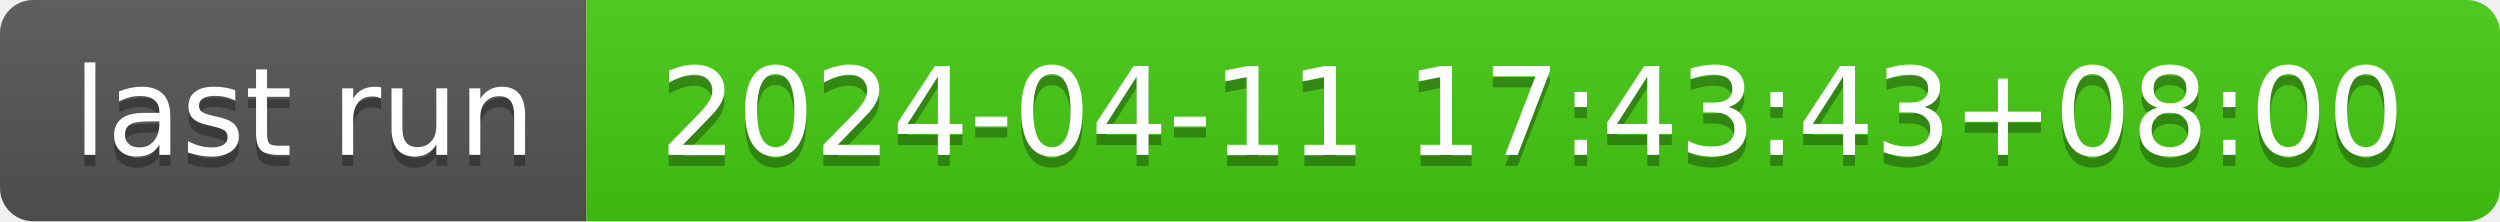
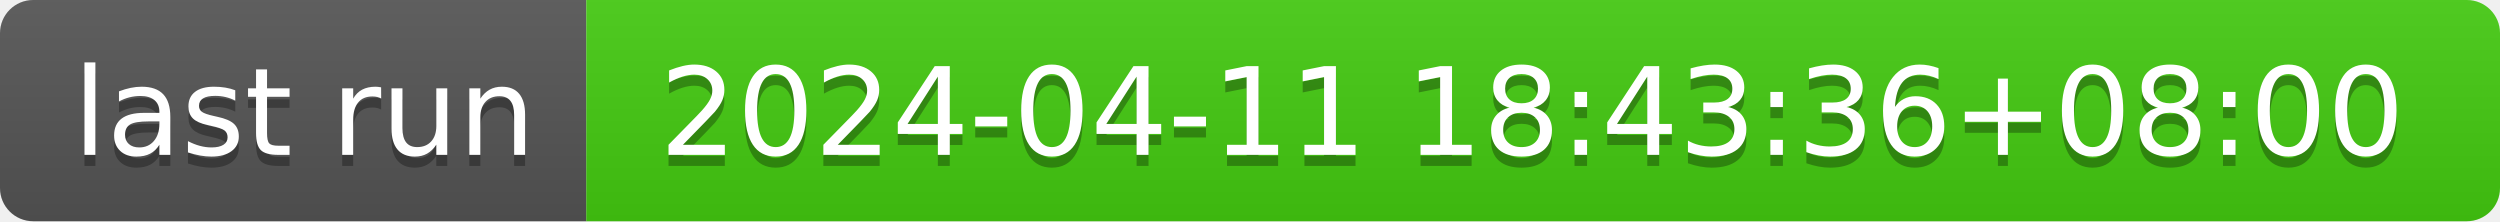
- <svg xmlns="http://www.w3.org/2000/svg" width="226" height="20" role="img" aria-label="last run: 2024-04-11 17:43:43+08:00">
+ <svg xmlns="http://www.w3.org/2000/svg" width="226" height="20" role="img" aria-label="last run: 2024-04-11 18:43:36+08:00">
  <linearGradient id="s" x2="0" y2="100%">
    <stop offset="0" stop-color="#bbb" stop-opacity=".1" />
    <stop offset="1" stop-opacity=".1" />
  </linearGradient>
  <clipPath id="r">
    <rect width="226" height="20" rx="3" fill="#fff" />
  </clipPath>
  <g clip-path="url(#r)">
    <rect width="53" height="20" fill="#555" />
    <rect x="53" width="173" height="20" fill="#4c1" />
    <rect width="226" height="20" fill="url(#s)" />
  </g>
  <g fill="#fff" text-anchor="middle" font-family="Verdana,Geneva,DejaVu Sans,sans-serif" text-rendering="geometricPrecision" font-size="110">
    <text aria-hidden="true" x="275" y="150" fill="#010101" fill-opacity=".3" transform="scale(.1)" textLength="430">last run</text>
    <text x="275" y="140" transform="scale(.1)" fill="#fff" textLength="430">last run</text>
-     <text aria-hidden="true" x="1385" y="150" fill="#010101" fill-opacity=".3" transform="scale(.1)" textLength="1630">2024-04-11 17:43:43+08:00</text>
-     <text x="1385" y="140" transform="scale(.1)" fill="#fff" textLength="1630">2024-04-11 17:43:43+08:00</text>
+     <text aria-hidden="true" x="1385" y="150" fill="#010101" fill-opacity=".3" transform="scale(.1)" textLength="1630">2024-04-11 18:43:36+08:00</text>
+     <text x="1385" y="140" transform="scale(.1)" fill="#fff" textLength="1630">2024-04-11 18:43:36+08:00</text>
  </g>
</svg>
